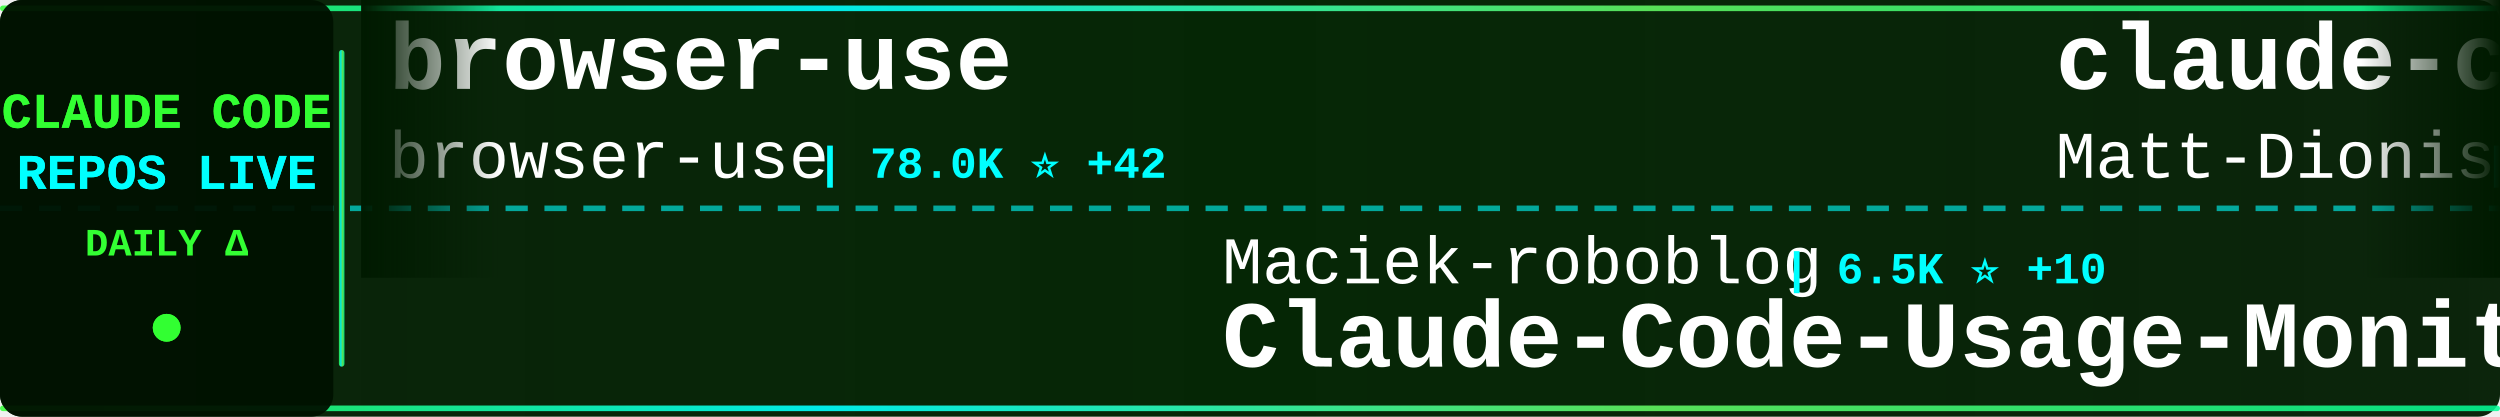
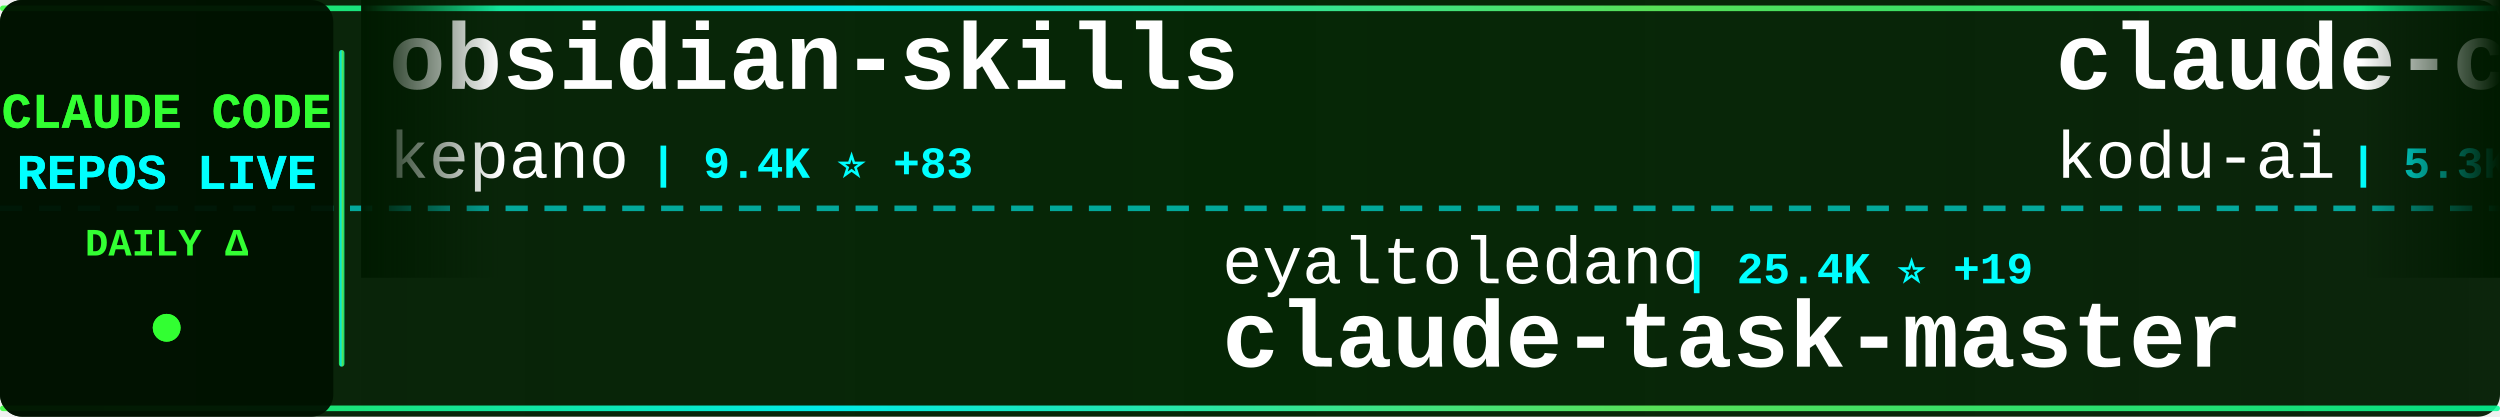
<svg xmlns="http://www.w3.org/2000/svg" width="900" height="150">
  <defs>
    <linearGradient id="tickerBg" x1="0%" y1="0%" x2="100%" y2="0%">
      <stop offset="0%" style="stop-color:#001a00;stop-opacity:0.95" />
      <stop offset="50%" style="stop-color:#002200;stop-opacity:0.98" />
      <stop offset="100%" style="stop-color:#001a00;stop-opacity:0.95" />
    </linearGradient>
    <linearGradient id="borderGrad" x1="0%" y1="0%" x2="100%" y2="0%">
      <stop offset="0%" style="stop-color:#33ff33;stop-opacity:0.85">
        <animate attributeName="stop-opacity" values="0.85;1;0.85" dur="2s" repeatCount="indefinite" />
      </stop>
      <stop offset="33%" style="stop-color:#00ffff;stop-opacity:0.9">
        <animate attributeName="stop-opacity" values="0.9;1;0.9" dur="2.2s" repeatCount="indefinite" />
      </stop>
      <stop offset="66%" style="stop-color:#66ff66;stop-opacity:0.85">
        <animate attributeName="stop-opacity" values="0.85;1;0.85" dur="1.8s" repeatCount="indefinite" />
      </stop>
      <stop offset="100%" style="stop-color:#00ff99;stop-opacity:0.85">
        <animate attributeName="stop-opacity" values="0.85;1;0.85" dur="2s" repeatCount="indefinite" />
      </stop>
    </linearGradient>
    <filter id="textGlow">
      <feGaussianBlur stdDeviation="0.1" result="coloredBlur" />
      <feMerge>
        <feMergeNode in="coloredBlur" />
        <feMergeNode in="SourceGraphic" />
      </feMerge>
    </filter>
    <filter id="metricGlow">
      <feGaussianBlur stdDeviation="0.2" result="coloredBlur" />
      <feMerge>
        <feMergeNode in="coloredBlur" />
        <feMergeNode in="SourceGraphic" />
      </feMerge>
    </filter>
    <linearGradient id="leftFade" x1="0%" y1="0%" x2="100%" y2="0%">
      <stop offset="0%" style="stop-color:#001a00;stop-opacity:1" />
      <stop offset="100%" style="stop-color:#001a00;stop-opacity:0" />
    </linearGradient>
    <linearGradient id="rightFade" x1="0%" y1="0%" x2="100%" y2="0%">
      <stop offset="0%" style="stop-color:#001a00;stop-opacity:0" />
      <stop offset="100%" style="stop-color:#001a00;stop-opacity:1" />
    </linearGradient>
  </defs>
  <rect width="900" height="150" fill="url(#tickerBg)" rx="8" />
  <rect x="0" y="2" width="900" height="2" fill="url(#borderGrad)" rx="1" />
  <rect x="0" y="146" width="900" height="2" fill="url(#borderGrad)" rx="1" />
  <line x1="0" y1="75" x2="900" y2="75" stroke="#00ffff" stroke-width="2" stroke-dasharray="8 6" opacity="0.6" />
  <rect x="0" y="0" width="120" height="150" fill="#001100" opacity="0.95" rx="8" />
  <text x="60" y="46" font-family="'Courier New', monospace" font-size="18" font-weight="bold" fill="#33ff33" text-anchor="middle" filter="url(#textGlow)">
    CLAUDE CODE
  </text>
  <text x="60" y="68" font-family="'Courier New', monospace" font-size="18" font-weight="bold" fill="#00ffff" text-anchor="middle" filter="url(#textGlow)">
    REPOS LIVE
  </text>
  <text x="60" y="92" font-family="'Courier New', monospace" font-size="14" font-weight="bold" fill="#33ff33" text-anchor="middle">
    DAILY Δ
  </text>
  <circle cx="60" cy="118" r="5" fill="#33ff33" filter="url(#metricGlow)">
    <animate attributeName="r" values="4;6;4" dur="1.5s" repeatCount="indefinite" />
    <animate attributeName="opacity" values="0.6;1;0.6" dur="1.5s" repeatCount="indefinite" />
  </circle>
  <rect x="122" y="18" width="2" height="114" fill="url(#borderGrad)" rx="1" />
  <clipPath id="tickerClip">
    <rect x="130" y="0" width="770" height="150" />
  </clipPath>
  <g clip-path="url(#tickerClip)">
    <g id="tickerItems">
      <animateTransform attributeName="transform" attributeType="XML" type="translate" from="0 0" to="-3000 0" dur="54s" repeatCount="indefinite" />
      <g transform="translate(0, 0)">
-         <text x="140" y="32" font-family="'Courier New', monospace" font-size="34" font-weight="bold" fill="#ffffff">browser-use</text>
-         <text x="140" y="64" font-family="'Courier New', monospace" font-size="24" font-weight="normal" fill="#ffffff" opacity="1.0">browser-use</text>
-         <text x="294" y="64" font-family="'Courier New', monospace" font-size="16" font-weight="bold" fill="#00ffff"> | 78.0K ⭐ +42</text>
+         <text x="140" y="32" font-family="'Courier New', monospace" font-size="34" font-weight="bold" fill="#ffffff">obsidian-skills</text>
+         <text x="140" y="64" font-family="'Courier New', monospace" font-size="24" font-weight="normal" fill="#ffffff" opacity="1.0">kepano</text>
+         <text x="234" y="64" font-family="'Courier New', monospace" font-size="16" font-weight="bold" fill="#00ffff"> | 9.4K ⭐ +83</text>
      </g>
      <g transform="translate(300, 0)">
-         <text x="140" y="102" font-family="'Courier New', monospace" font-size="24" font-weight="normal" fill="#ffffff" opacity="1.0">Maciek-roboblog</text>
-         <text x="342" y="102" font-family="'Courier New', monospace" font-size="16" font-weight="bold" fill="#00ffff"> | 6.5K ⭐ +10</text>
-         <text x="140" y="132" font-family="'Courier New', monospace" font-size="34" font-weight="bold" fill="#ffffff">Claude-Code-Usage-Monito...</text>
+         <text x="140" y="102" font-family="'Courier New', monospace" font-size="24" font-weight="normal" fill="#ffffff" opacity="1.0">eyaltoledano</text>
+         <text x="306" y="102" font-family="'Courier New', monospace" font-size="16" font-weight="bold" fill="#00ffff"> | 25.4K ⭐ +19</text>
+         <text x="140" y="132" font-family="'Courier New', monospace" font-size="34" font-weight="bold" fill="#ffffff">claude-task-master</text>
      </g>
      <g transform="translate(600, 0)">
-         <text x="140" y="32" font-family="'Courier New', monospace" font-size="34" font-weight="bold" fill="#ffffff">claude-code-configs</text>
-         <text x="140" y="64" font-family="'Courier New', monospace" font-size="24" font-weight="normal" fill="#ffffff" opacity="1.0">Matt-Dionis</text>
-         <text x="294" y="64" font-family="'Courier New', monospace" font-size="16" font-weight="bold" fill="#00ffff"> | 614 ⭐</text>
+         <text x="140" y="32" font-family="'Courier New', monospace" font-size="34" font-weight="bold" fill="#ffffff">claude-coder</text>
+         <text x="140" y="64" font-family="'Courier New', monospace" font-size="24" font-weight="normal" fill="#ffffff" opacity="1.0">kodu-ai</text>
+         <text x="246" y="64" font-family="'Courier New', monospace" font-size="16" font-weight="bold" fill="#00ffff"> | 5.3K ⭐ +1</text>
      </g>
      <g transform="translate(900, 0)">
-         <text x="140" y="102" font-family="'Courier New', monospace" font-size="24" font-weight="normal" fill="#ffffff" opacity="1.0">anomalyco</text>
-         <text x="270" y="102" font-family="'Courier New', monospace" font-size="16" font-weight="bold" fill="#00ffff"> | 100.3K ⭐ +611</text>
-         <text x="140" y="132" font-family="'Courier New', monospace" font-size="34" font-weight="bold" fill="#ffffff">opencode</text>
+         <text x="140" y="102" font-family="'Courier New', monospace" font-size="24" font-weight="normal" fill="#ffffff" opacity="1.0">disler</text>
+         <text x="234" y="102" font-family="'Courier New', monospace" font-size="16" font-weight="bold" fill="#00ffff"> | 965 ⭐ +5</text>
+         <text x="140" y="132" font-family="'Courier New', monospace" font-size="34" font-weight="bold" fill="#ffffff">claude-code-hooks-multi-...</text>
      </g>
      <g transform="translate(1200, 0)">
-         <text x="140" y="32" font-family="'Courier New', monospace" font-size="34" font-weight="bold" fill="#ffffff">claude-code-proxy</text>
-         <text x="140" y="64" font-family="'Courier New', monospace" font-size="24" font-weight="normal" fill="#ffffff" opacity="1.0">fuergaosi233</text>
-         <text x="306" y="64" font-family="'Courier New', monospace" font-size="16" font-weight="bold" fill="#00ffff"> | 2.0K ⭐ +4</text>
+         <text x="140" y="32" font-family="'Courier New', monospace" font-size="34" font-weight="bold" fill="#ffffff">claude-code-source-code-...</text>
+         <text x="140" y="64" font-family="'Courier New', monospace" font-size="24" font-weight="normal" fill="#ffffff" opacity="1.0">ghuntley</text>
+         <text x="258" y="64" font-family="'Courier New', monospace" font-size="16" font-weight="bold" fill="#00ffff"> | 831 ⭐ +1</text>
      </g>
      <g transform="translate(1500, 0)">
        <text x="140" y="102" font-family="'Courier New', monospace" font-size="24" font-weight="normal" fill="#ffffff" opacity="1.0">anthropics</text>
-         <text x="282" y="102" font-family="'Courier New', monospace" font-size="16" font-weight="bold" fill="#00ffff"> | 65.3K ⭐ +263</text>
-         <text x="140" y="132" font-family="'Courier New', monospace" font-size="34" font-weight="bold" fill="#ffffff">claude-code</text>
+         <text x="282" y="102" font-family="'Courier New', monospace" font-size="16" font-weight="bold" fill="#00ffff"> | 3.0K ⭐ +5</text>
+         <text x="140" y="132" font-family="'Courier New', monospace" font-size="34" font-weight="bold" fill="#ffffff">claude-code-security-rev...</text>
      </g>
      <g transform="translate(1800, 0)">
-         <text x="140" y="32" font-family="'Courier New', monospace" font-size="34" font-weight="bold" fill="#ffffff">CLIProxyAPI</text>
-         <text x="140" y="64" font-family="'Courier New', monospace" font-size="24" font-weight="normal" fill="#ffffff" opacity="1.0">router-for-me</text>
-         <text x="318" y="64" font-family="'Courier New', monospace" font-size="16" font-weight="bold" fill="#00ffff"> | 9.8K ⭐ +142</text>
+         <text x="140" y="32" font-family="'Courier New', monospace" font-size="34" font-weight="bold" fill="#ffffff">opencode</text>
+         <text x="140" y="64" font-family="'Courier New', monospace" font-size="24" font-weight="normal" fill="#ffffff" opacity="1.0">anomalyco</text>
+         <text x="270" y="64" font-family="'Courier New', monospace" font-size="16" font-weight="bold" fill="#00ffff"> | 100.5K ⭐ +656</text>
      </g>
      <g transform="translate(2100, 0)">
-         <text x="140" y="102" font-family="'Courier New', monospace" font-size="24" font-weight="normal" fill="#ffffff" opacity="1.0">anthropics</text>
-         <text x="282" y="102" font-family="'Courier New', monospace" font-size="16" font-weight="bold" fill="#00ffff"> | 4.7K ⭐ +23</text>
-         <text x="140" y="132" font-family="'Courier New', monospace" font-size="34" font-weight="bold" fill="#ffffff">claude-agent-sdk-python</text>
+         <text x="140" y="102" font-family="'Courier New', monospace" font-size="24" font-weight="normal" fill="#ffffff" opacity="1.0">bfly123</text>
+         <text x="246" y="102" font-family="'Courier New', monospace" font-size="16" font-weight="bold" fill="#00ffff"> | 1.1K ⭐ +7</text>
+         <text x="140" y="132" font-family="'Courier New', monospace" font-size="34" font-weight="bold" fill="#ffffff">claude_code_bridge</text>
      </g>
      <g transform="translate(2400, 0)">
-         <text x="140" y="32" font-family="'Courier New', monospace" font-size="34" font-weight="bold" fill="#ffffff">Claude-Code</text>
-         <text x="140" y="64" font-family="'Courier New', monospace" font-size="24" font-weight="normal" fill="#ffffff" opacity="1.0">lyconear</text>
-         <text x="258" y="64" font-family="'Courier New', monospace" font-size="16" font-weight="bold" fill="#00ffff"> | 4 ⭐</text>
+         <text x="140" y="32" font-family="'Courier New', monospace" font-size="34" font-weight="bold" fill="#ffffff">notebooklm-skill</text>
+         <text x="140" y="64" font-family="'Courier New', monospace" font-size="24" font-weight="normal" fill="#ffffff" opacity="1.0">PleasePrompto</text>
+         <text x="318" y="64" font-family="'Courier New', monospace" font-size="16" font-weight="bold" fill="#00ffff"> | 3.4K ⭐ +32</text>
      </g>
      <g transform="translate(2700, 0)">
-         <text x="140" y="102" font-family="'Courier New', monospace" font-size="24" font-weight="normal" fill="#ffffff" opacity="1.0">pchalasani</text>
-         <text x="282" y="102" font-family="'Courier New', monospace" font-size="16" font-weight="bold" fill="#00ffff"> | 1.4K ⭐ +12</text>
-         <text x="140" y="132" font-family="'Courier New', monospace" font-size="34" font-weight="bold" fill="#ffffff">claude-code-tools</text>
+         <text x="140" y="102" font-family="'Courier New', monospace" font-size="24" font-weight="normal" fill="#ffffff" opacity="1.0">alirezarezvani</text>
+         <text x="330" y="102" font-family="'Courier New', monospace" font-size="16" font-weight="bold" fill="#00ffff"> | 1.7K ⭐ +16</text>
+         <text x="140" y="132" font-family="'Courier New', monospace" font-size="34" font-weight="bold" fill="#ffffff">claude-skills</text>
      </g>
      <g transform="translate(3000, 0)">
-         <text x="140" y="32" font-family="'Courier New', monospace" font-size="34" font-weight="bold" fill="#ffffff">browser-use</text>
-         <text x="140" y="64" font-family="'Courier New', monospace" font-size="24" font-weight="normal" fill="#ffffff" opacity="1.0">browser-use</text>
-         <text x="294" y="64" font-family="'Courier New', monospace" font-size="16" font-weight="bold" fill="#00ffff"> | 78.0K ⭐ +42</text>
+         <text x="140" y="32" font-family="'Courier New', monospace" font-size="34" font-weight="bold" fill="#ffffff">obsidian-skills</text>
+         <text x="140" y="64" font-family="'Courier New', monospace" font-size="24" font-weight="normal" fill="#ffffff" opacity="1.0">kepano</text>
+         <text x="234" y="64" font-family="'Courier New', monospace" font-size="16" font-weight="bold" fill="#00ffff"> | 9.4K ⭐ +83</text>
      </g>
      <g transform="translate(3300, 0)">
-         <text x="140" y="102" font-family="'Courier New', monospace" font-size="24" font-weight="normal" fill="#ffffff" opacity="1.0">Maciek-roboblog</text>
-         <text x="342" y="102" font-family="'Courier New', monospace" font-size="16" font-weight="bold" fill="#00ffff"> | 6.5K ⭐ +10</text>
-         <text x="140" y="132" font-family="'Courier New', monospace" font-size="34" font-weight="bold" fill="#ffffff">Claude-Code-Usage-Monito...</text>
+         <text x="140" y="102" font-family="'Courier New', monospace" font-size="24" font-weight="normal" fill="#ffffff" opacity="1.0">eyaltoledano</text>
+         <text x="306" y="102" font-family="'Courier New', monospace" font-size="16" font-weight="bold" fill="#00ffff"> | 25.4K ⭐ +19</text>
+         <text x="140" y="132" font-family="'Courier New', monospace" font-size="34" font-weight="bold" fill="#ffffff">claude-task-master</text>
      </g>
      <g transform="translate(3600, 0)">
-         <text x="140" y="32" font-family="'Courier New', monospace" font-size="34" font-weight="bold" fill="#ffffff">claude-code-configs</text>
-         <text x="140" y="64" font-family="'Courier New', monospace" font-size="24" font-weight="normal" fill="#ffffff" opacity="1.0">Matt-Dionis</text>
-         <text x="294" y="64" font-family="'Courier New', monospace" font-size="16" font-weight="bold" fill="#00ffff"> | 614 ⭐</text>
+         <text x="140" y="32" font-family="'Courier New', monospace" font-size="34" font-weight="bold" fill="#ffffff">claude-coder</text>
+         <text x="140" y="64" font-family="'Courier New', monospace" font-size="24" font-weight="normal" fill="#ffffff" opacity="1.0">kodu-ai</text>
+         <text x="246" y="64" font-family="'Courier New', monospace" font-size="16" font-weight="bold" fill="#00ffff"> | 5.3K ⭐ +1</text>
      </g>
      <g transform="translate(3900, 0)">
-         <text x="140" y="102" font-family="'Courier New', monospace" font-size="24" font-weight="normal" fill="#ffffff" opacity="1.0">anomalyco</text>
-         <text x="270" y="102" font-family="'Courier New', monospace" font-size="16" font-weight="bold" fill="#00ffff"> | 100.3K ⭐ +611</text>
-         <text x="140" y="132" font-family="'Courier New', monospace" font-size="34" font-weight="bold" fill="#ffffff">opencode</text>
+         <text x="140" y="102" font-family="'Courier New', monospace" font-size="24" font-weight="normal" fill="#ffffff" opacity="1.0">disler</text>
+         <text x="234" y="102" font-family="'Courier New', monospace" font-size="16" font-weight="bold" fill="#00ffff"> | 965 ⭐ +5</text>
+         <text x="140" y="132" font-family="'Courier New', monospace" font-size="34" font-weight="bold" fill="#ffffff">claude-code-hooks-multi-...</text>
      </g>
    </g>
  </g>
  <rect x="130" y="0" width="50" height="100" fill="url(#leftFade)" />
  <rect x="850" y="0" width="50" height="100" fill="url(#rightFade)" />
</svg>
